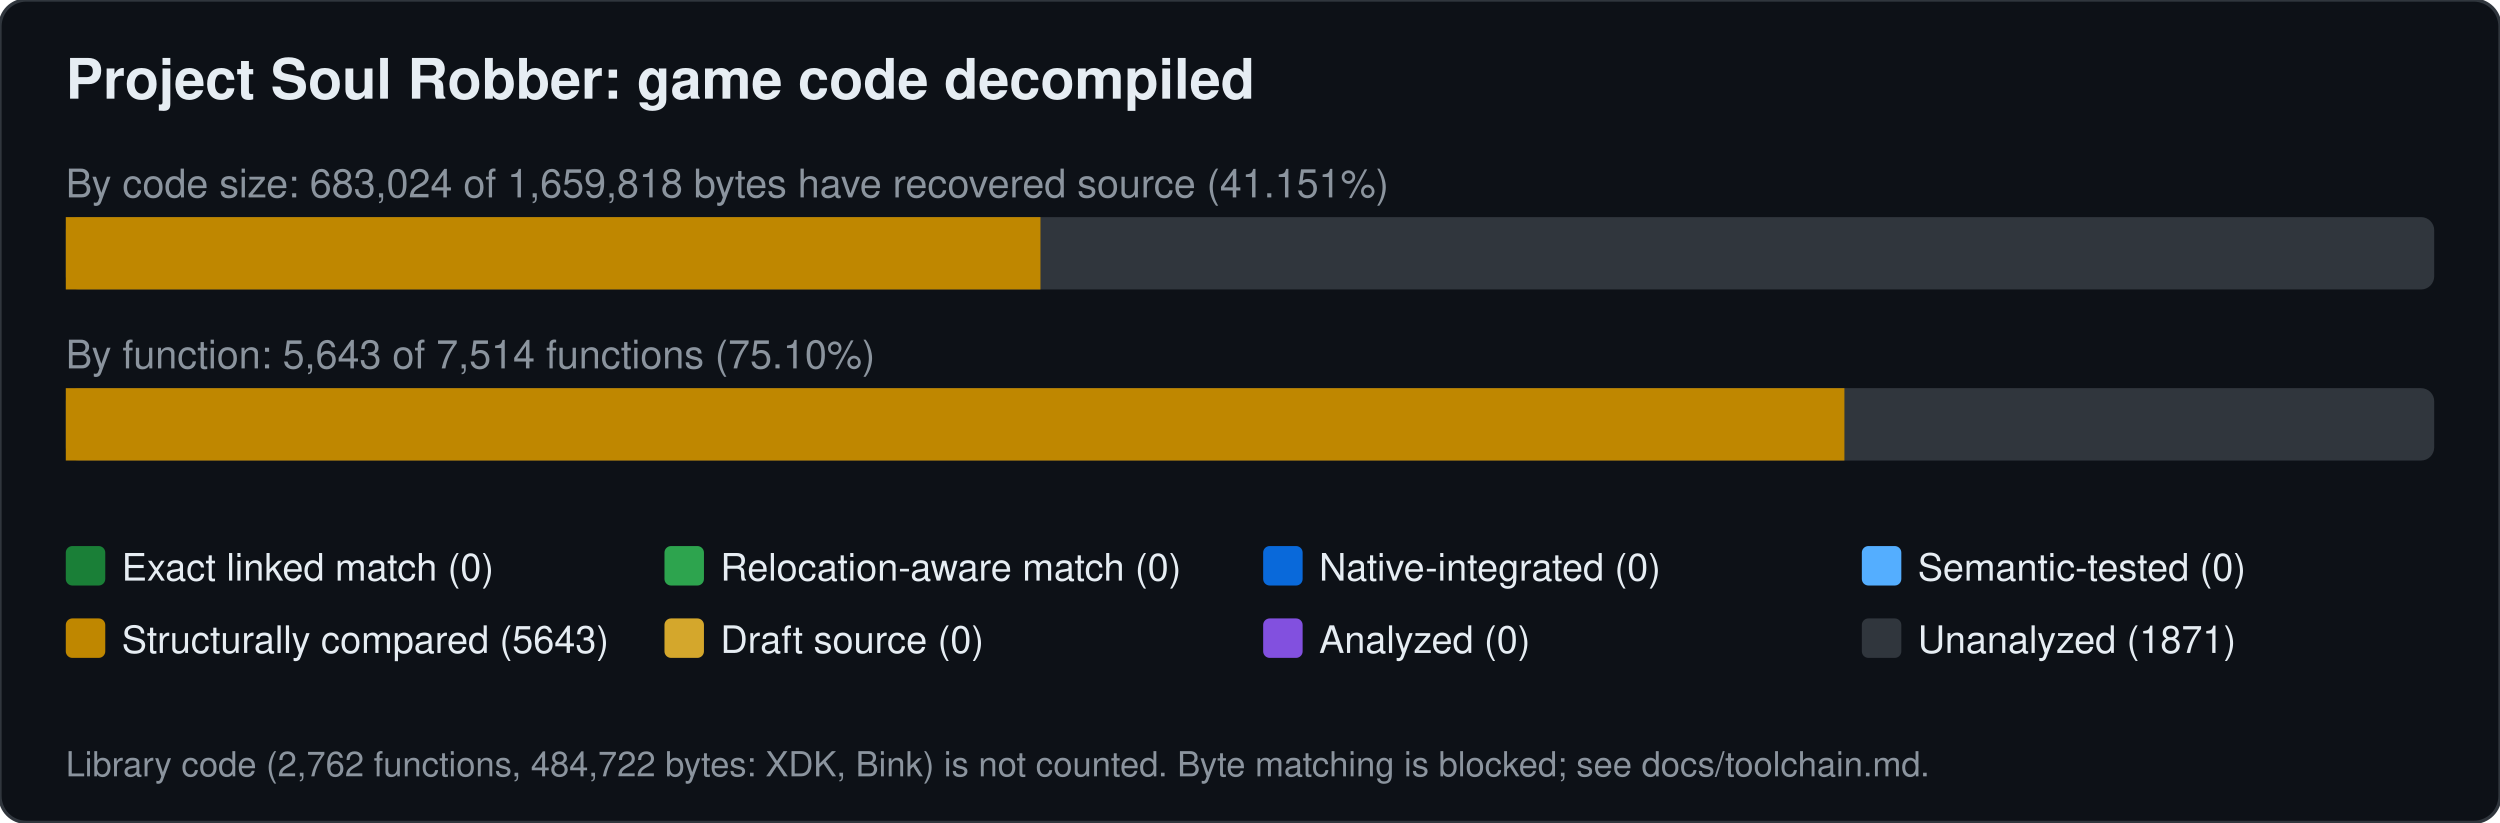
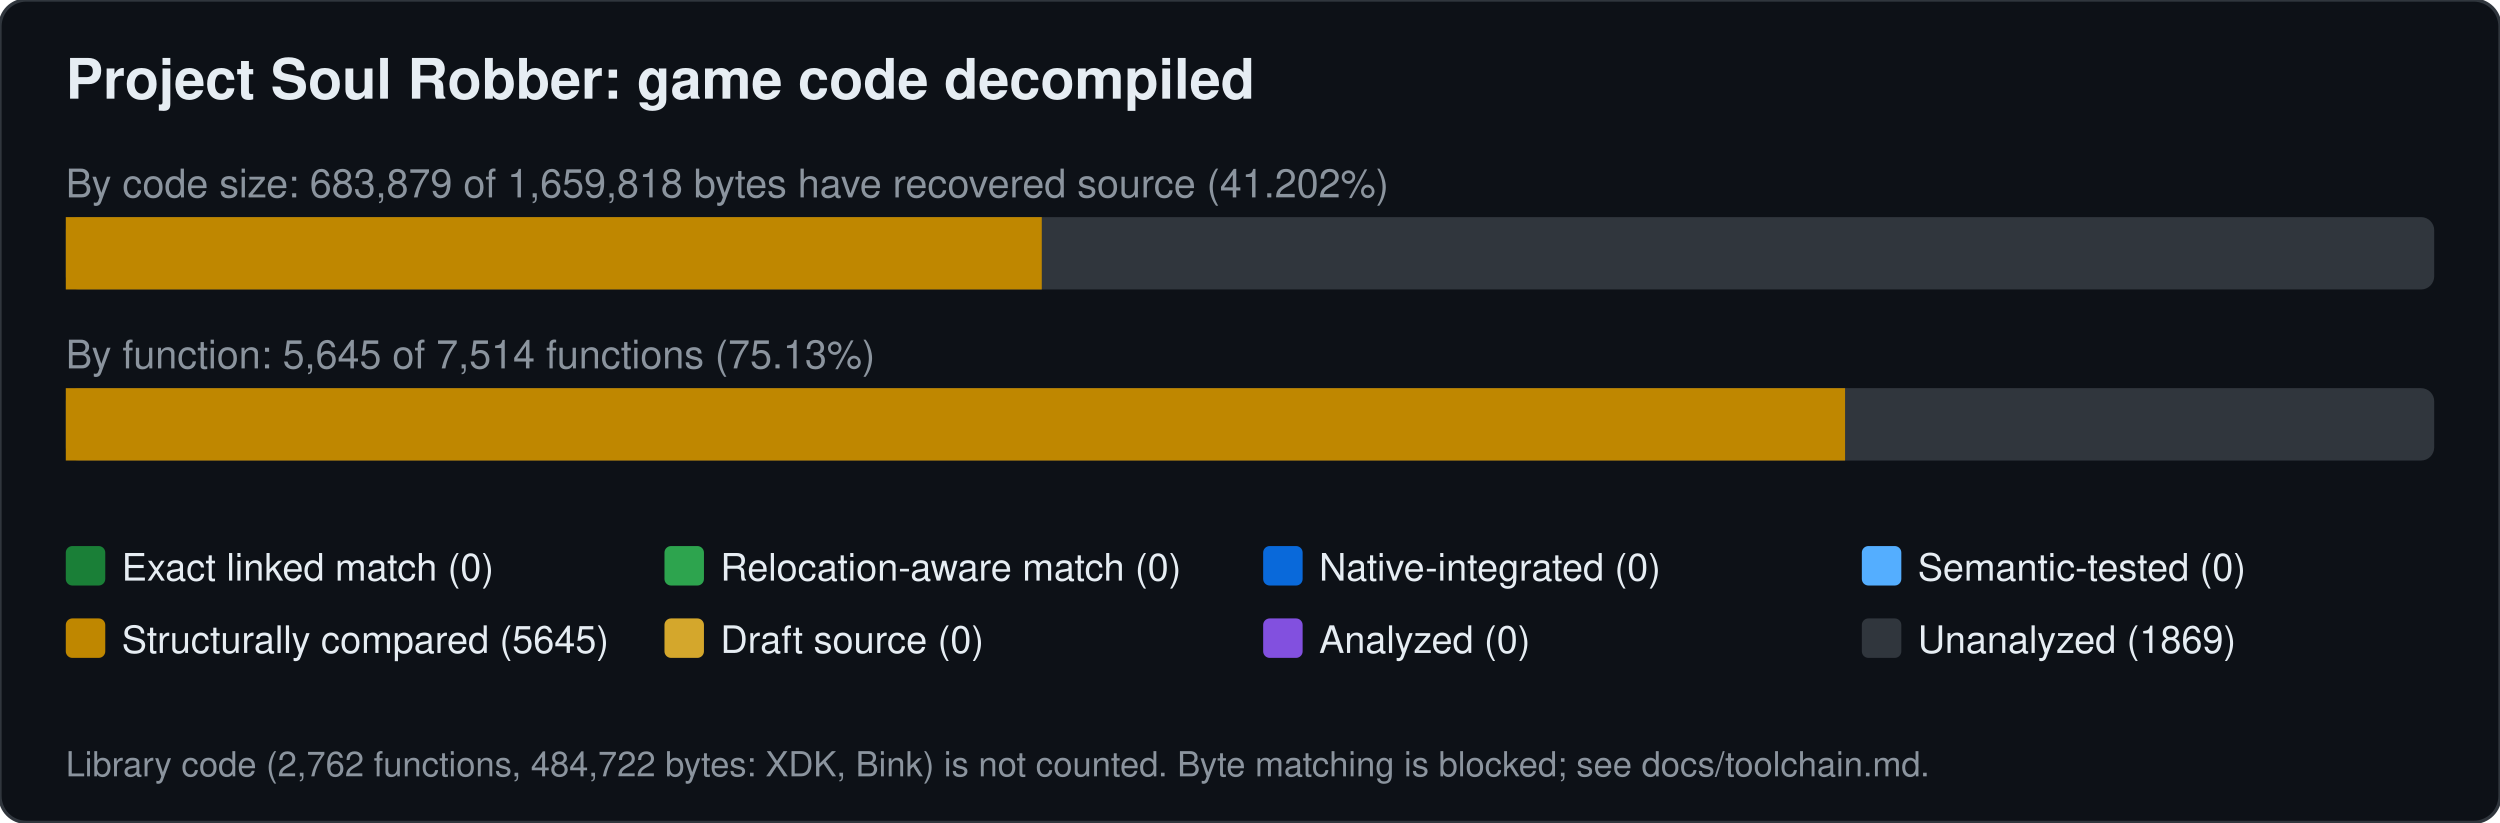
<svg xmlns="http://www.w3.org/2000/svg" width="760" height="250" viewBox="0 0 760 250" font-family="Segoe UI,Helvetica,Arial,sans-serif">
  <rect width="760" height="250" rx="8" fill="#0d1117" stroke="#30363d" />
  <text x="20" y="30" font-size="17" font-weight="600" fill="#e6edf3">Project Soul Robber: game code decompiled</text>
-   <text x="20" y="60" font-size="12" fill="#8b949e">By code size: 683,024 of 1,659,818 bytes have recovered source (41.151%)</text>
+   <text x="20" y="60" font-size="12" fill="#8b949e">By code size: 683,879 of 1,659,818 bytes have recovered source (41.202%)</text>
  <rect x="20" y="66" width="720" height="22" rx="4" fill="#30363d" />
-   <rect x="20.0" y="66" width="296.3" height="22" fill="#bf8700" />
-   <text x="20" y="112" font-size="12" fill="#8b949e">By function: 5,643 of 7,514 functions (75.10%)</text>
+   <rect x="20.0" y="66" width="296.7" height="22" fill="#bf8700" />
+   <text x="20" y="112" font-size="12" fill="#8b949e">By function: 5,645 of 7,514 functions (75.13%)</text>
  <rect x="20" y="118" width="720" height="22" rx="4" fill="#30363d" />
-   <rect x="20.0" y="118" width="540.7" height="22" fill="#bf8700" />
+   <rect x="20.0" y="118" width="540.9" height="22" fill="#bf8700" />
  <rect x="20" y="166" width="12" height="12" rx="2" fill="#1a7f37" />
  <text x="37" y="176.5" font-size="11.5" fill="#e6edf3">Exact linked match (0)</text>
  <rect x="202" y="166" width="12" height="12" rx="2" fill="#2da44e" />
  <text x="219" y="176.5" font-size="11.5" fill="#e6edf3">Relocation-aware match (0)</text>
  <rect x="384" y="166" width="12" height="12" rx="2" fill="#0969da" />
  <text x="401" y="176.5" font-size="11.5" fill="#e6edf3">Native-integrated (0)</text>
  <rect x="566" y="166" width="12" height="12" rx="2" fill="#54aeff" />
  <text x="583" y="176.5" font-size="11.5" fill="#e6edf3">Semantic-tested (0)</text>
  <rect x="20" y="188" width="12" height="12" rx="2" fill="#bf8700" />
-   <text x="37" y="198.5" font-size="11.5" fill="#e6edf3">Structurally compared (5643)</text>
+   <text x="37" y="198.5" font-size="11.5" fill="#e6edf3">Structurally compared (5645)</text>
  <rect x="202" y="188" width="12" height="12" rx="2" fill="#d4a72c" />
  <text x="219" y="198.5" font-size="11.5" fill="#e6edf3">Draft source (0)</text>
  <rect x="384" y="188" width="12" height="12" rx="2" fill="#8250df" />
  <text x="401" y="198.5" font-size="11.5" fill="#e6edf3">Analyzed (0)</text>
  <rect x="566" y="188" width="12" height="12" rx="2" fill="#30363d" />
-   <text x="583" y="198.5" font-size="11.5" fill="#e6edf3">Unanalyzed (1871)</text>
+   <text x="583" y="198.5" font-size="11.5" fill="#e6edf3">Unanalyzed (1869)</text>
  <text x="20" y="236" font-size="10.5" fill="#8b949e">Library code (2,762 functions, 484,722 bytes: XDK, Bink) is not counted. Byte matching is blocked; see docs/toolchain.md.</text>
</svg>
